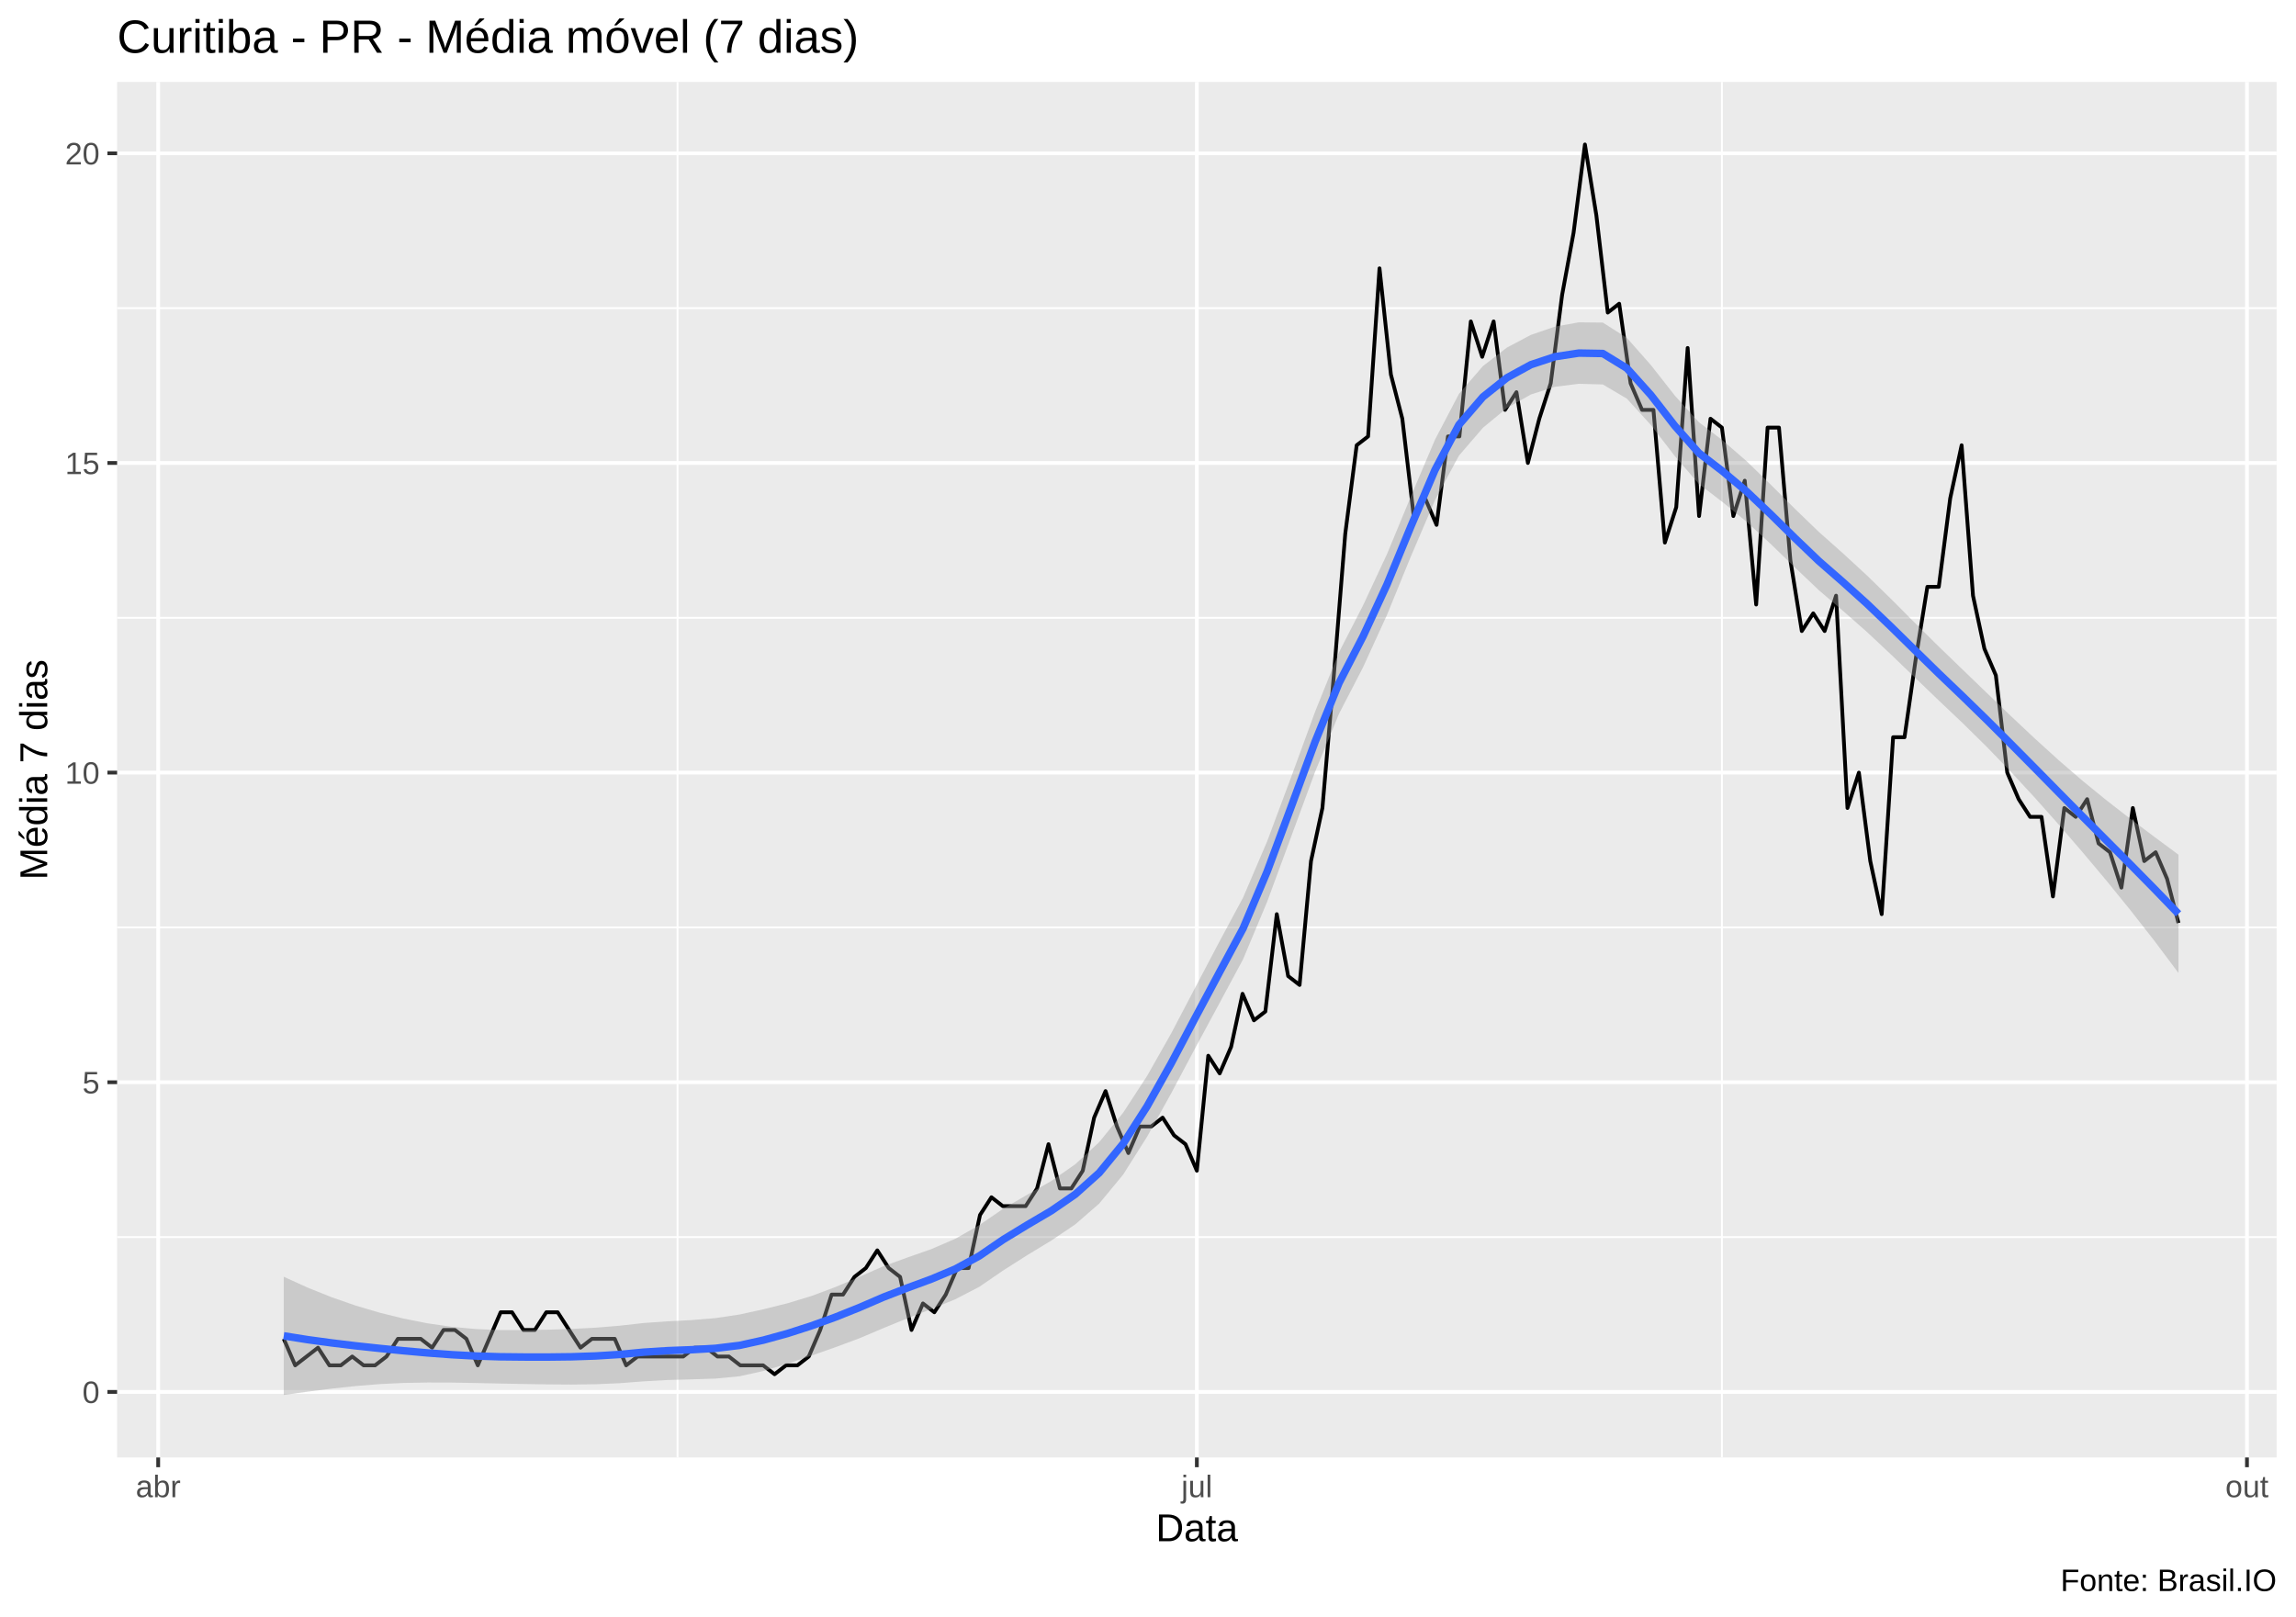
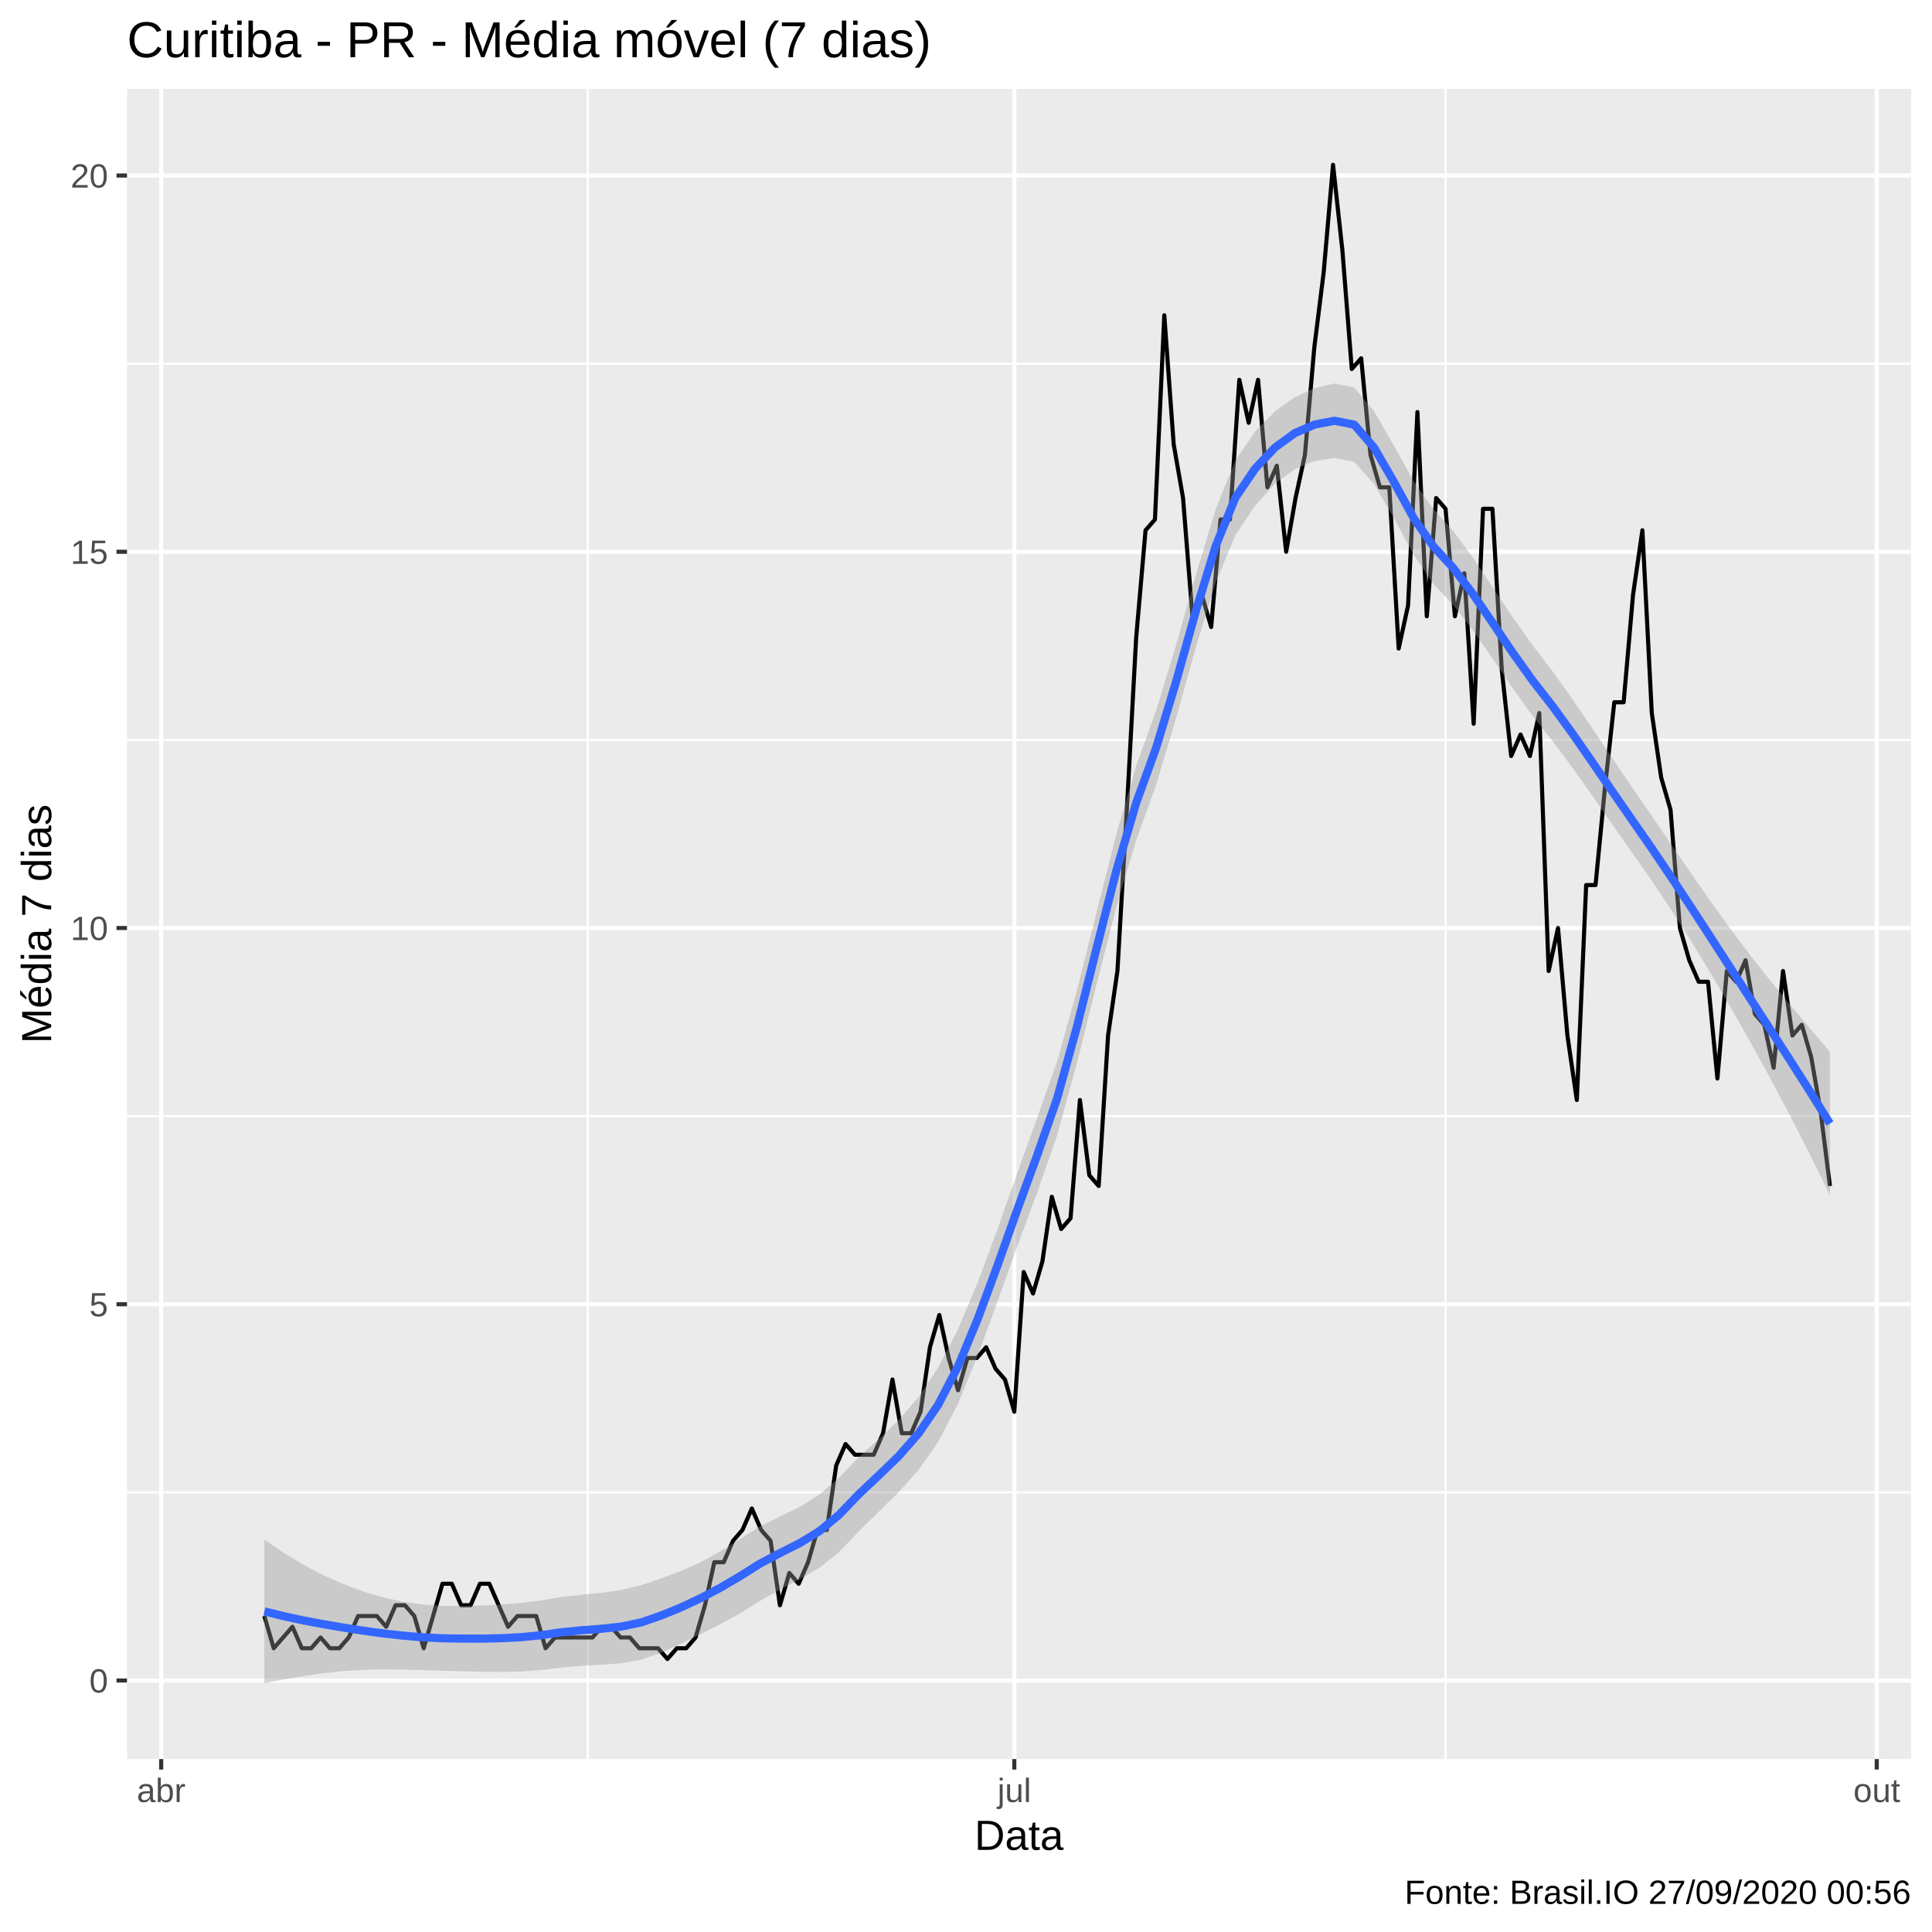
- <svg xmlns="http://www.w3.org/2000/svg" viewBox="0 0 649.50 457.50">
+ <svg xmlns="http://www.w3.org/2000/svg" viewBox="0 0 504.00 504.00">
  <defs>
    <style type="text/css">
    line, polyline, polygon, path, rect, circle {
      fill: none;
      stroke: #000000;
      stroke-linecap: round;
      stroke-linejoin: round;
      stroke-miterlimit: 10.00;
    }
  </style>
  </defs>
  <rect width="100%" height="100%" style="stroke: none; fill: #FFFFFF;" />
-   <rect x="0.00" y="0" width="649.50" height="457.50" style="stroke-width: 1.07; stroke: #FFFFFF; fill: #FFFFFF;" />
+   <rect x="0.00" y="0.00" width="504.00" height="504.00" style="stroke-width: 1.07; stroke: #FFFFFF; fill: #FFFFFF;" />
  <defs>
-     <clipPath id="cpMzMuMTN8NjQ0LjAyfDQxMi4zOHwyMy4xOQ==">
-       <rect x="33.13" y="23.19" width="610.89" height="389.19" />
+     <clipPath id="cpMzMuMTN8NDk4LjUyfDQ1OC44OHwyMy4xOQ==">
+       <rect x="33.13" y="23.19" width="465.39" height="435.69" />
    </clipPath>
  </defs>
-   <rect x="33.13" y="23.19" width="610.89" height="389.19" style="stroke-width: 1.07; stroke: none; fill: #EBEBEB;" clip-path="url(#cpMzMuMTN8NjQ0LjAyfDQxMi4zOHwyMy4xOQ==)" />
-   <polyline points="33.13,350.02 644.02,350.02 " style="stroke-width: 0.53; stroke: #FFFFFF; stroke-linecap: butt;" clip-path="url(#cpMzMuMTN8NjQ0LjAyfDQxMi4zOHwyMy4xOQ==)" />
-   <polyline points="33.13,262.41 644.02,262.41 " style="stroke-width: 0.53; stroke: #FFFFFF; stroke-linecap: butt;" clip-path="url(#cpMzMuMTN8NjQ0LjAyfDQxMi4zOHwyMy4xOQ==)" />
-   <polyline points="33.13,174.80 644.02,174.80 " style="stroke-width: 0.53; stroke: #FFFFFF; stroke-linecap: butt;" clip-path="url(#cpMzMuMTN8NjQ0LjAyfDQxMi4zOHwyMy4xOQ==)" />
-   <polyline points="33.13,87.18 644.02,87.18 " style="stroke-width: 0.53; stroke: #FFFFFF; stroke-linecap: butt;" clip-path="url(#cpMzMuMTN8NjQ0LjAyfDQxMi4zOHwyMy4xOQ==)" />
-   <polyline points="191.66,412.38 191.66,23.19 " style="stroke-width: 0.53; stroke: #FFFFFF; stroke-linecap: butt;" clip-path="url(#cpMzMuMTN8NjQ0LjAyfDQxMi4zOHwyMy4xOQ==)" />
-   <polyline points="487.10,412.38 487.10,23.19 " style="stroke-width: 0.53; stroke: #FFFFFF; stroke-linecap: butt;" clip-path="url(#cpMzMuMTN8NjQ0LjAyfDQxMi4zOHwyMy4xOQ==)" />
-   <polyline points="33.13,393.82 644.02,393.82 " style="stroke-width: 1.07; stroke: #FFFFFF; stroke-linecap: butt;" clip-path="url(#cpMzMuMTN8NjQ0LjAyfDQxMi4zOHwyMy4xOQ==)" />
-   <polyline points="33.13,306.21 644.02,306.21 " style="stroke-width: 1.07; stroke: #FFFFFF; stroke-linecap: butt;" clip-path="url(#cpMzMuMTN8NjQ0LjAyfDQxMi4zOHwyMy4xOQ==)" />
-   <polyline points="33.13,218.60 644.02,218.60 " style="stroke-width: 1.07; stroke: #FFFFFF; stroke-linecap: butt;" clip-path="url(#cpMzMuMTN8NjQ0LjAyfDQxMi4zOHwyMy4xOQ==)" />
-   <polyline points="33.13,130.99 644.02,130.99 " style="stroke-width: 1.07; stroke: #FFFFFF; stroke-linecap: butt;" clip-path="url(#cpMzMuMTN8NjQ0LjAyfDQxMi4zOHwyMy4xOQ==)" />
-   <polyline points="33.13,43.38 644.02,43.38 " style="stroke-width: 1.07; stroke: #FFFFFF; stroke-linecap: butt;" clip-path="url(#cpMzMuMTN8NjQ0LjAyfDQxMi4zOHwyMy4xOQ==)" />
-   <polyline points="44.75,412.38 44.75,23.19 " style="stroke-width: 1.07; stroke: #FFFFFF; stroke-linecap: butt;" clip-path="url(#cpMzMuMTN8NjQ0LjAyfDQxMi4zOHwyMy4xOQ==)" />
-   <polyline points="338.57,412.38 338.57,23.19 " style="stroke-width: 1.07; stroke: #FFFFFF; stroke-linecap: butt;" clip-path="url(#cpMzMuMTN8NjQ0LjAyfDQxMi4zOHwyMy4xOQ==)" />
-   <polyline points="635.63,412.38 635.63,23.19 " style="stroke-width: 1.07; stroke: #FFFFFF; stroke-linecap: butt;" clip-path="url(#cpMzMuMTN8NjQ0LjAyfDQxMi4zOHwyMy4xOQ==)" />
-   <polyline points="80.27,378.80 83.50,386.31 86.73,383.81 89.96,381.31 93.18,386.31 96.41,386.31 99.64,383.81 102.87,386.31 106.10,386.31 109.33,383.81 112.56,378.80 115.79,378.80 119.01,378.80 122.24,381.31 125.47,376.30 128.70,376.30 131.93,378.80 135.16,386.31 138.39,378.80 141.62,371.29 144.85,371.29 148.07,376.30 151.30,376.30 154.53,371.29 157.76,371.29 160.99,376.30 164.22,381.31 167.45,378.80 170.68,378.80 173.90,378.80 177.13,386.31 180.36,383.81 183.59,383.81 186.82,383.81 190.05,383.81 193.28,383.81 196.51,381.31 199.74,381.31 202.96,383.81 206.19,383.81 209.42,386.31 212.65,386.31 215.88,386.31 219.11,388.82 222.34,386.31 225.57,386.31 228.79,383.81 232.02,376.30 235.25,366.29 238.48,366.29 241.71,361.28 244.94,358.78 248.17,353.77 251.40,358.78 254.62,361.28 257.85,376.30 261.08,368.79 264.31,371.29 267.54,366.29 270.77,358.78 274.00,358.78 277.23,343.76 280.46,338.75 283.68,341.26 286.91,341.26 290.14,341.26 293.37,336.25 296.60,323.73 299.83,336.25 303.06,336.25 306.29,331.24 309.51,316.22 312.74,308.71 315.97,318.73 319.20,326.24 322.43,318.73 325.66,318.73 328.89,316.22 332.12,321.23 335.35,323.73 338.57,331.24 341.80,298.70 345.03,303.71 348.26,296.20 351.49,281.18 354.72,288.69 357.95,286.19 361.18,258.65 364.40,276.17 367.63,278.68 370.86,243.63 374.09,228.61 377.32,191.07 380.55,151.02 383.78,125.98 387.01,123.48 390.24,75.92 393.46,105.96 396.69,118.47 399.92,146.01 403.15,141.00 406.38,148.51 409.61,123.48 412.84,123.48 416.07,90.94 419.29,100.95 422.52,90.94 425.75,115.97 428.98,110.96 432.21,130.99 435.44,118.47 438.67,108.46 441.90,83.43 445.13,65.91 448.35,40.88 451.58,60.90 454.81,88.44 458.04,85.93 461.27,108.46 464.50,115.97 467.73,115.97 470.96,153.52 474.18,143.51 477.41,98.45 480.64,146.01 483.87,118.47 487.10,120.98 490.33,146.01 493.56,136.00 496.79,171.04 500.02,120.98 503.24,120.98 506.47,158.52 509.70,178.55 512.93,173.54 516.16,178.55 519.39,168.54 522.62,228.61 525.85,218.60 529.07,243.63 532.30,258.65 535.53,208.59 538.76,208.59 541.99,186.06 545.22,166.03 548.45,166.03 551.68,141.00 554.91,125.98 558.13,168.54 561.36,183.56 564.59,191.07 567.82,218.60 571.05,226.11 574.28,231.12 577.51,231.12 580.74,253.64 583.96,228.61 587.19,231.12 590.42,226.11 593.65,238.63 596.88,241.13 600.11,251.14 603.34,228.61 606.57,243.63 609.80,241.13 613.02,248.64 616.25,261.15 " style="stroke-width: 1.07; stroke-linecap: butt;" clip-path="url(#cpMzMuMTN8NjQ0LjAyfDQxMi4zOHwyMy4xOQ==)" />
-   <polygon points="80.27,361.24 87.05,364.32 93.84,367.04 100.62,369.40 107.41,371.41 114.19,373.08 120.98,374.42 127.76,375.40 134.55,376.03 141.33,376.32 148.11,376.33 154.90,376.22 161.68,376.01 168.47,375.65 175.25,375.10 182.04,374.33 188.82,373.85 195.61,373.50 202.39,372.94 209.18,371.93 215.96,370.44 222.75,368.75 229.53,366.69 236.31,364.16 243.10,361.26 249.88,358.27 256.67,355.80 263.45,353.42 270.24,350.49 277.02,346.63 283.81,341.98 290.59,338.03 297.38,334.15 304.16,329.42 310.95,323.15 317.73,314.81 324.51,304.39 331.30,292.39 338.08,279.47 344.87,266.56 351.65,253.94 358.44,238.08 365.22,219.94 372.01,201.39 378.79,184.54 385.58,171.30 392.36,156.77 399.15,140.37 405.93,124.41 412.71,111.45 419.50,103.57 426.28,98.34 433.07,94.75 439.85,92.42 446.64,91.20 453.42,91.27 460.21,95.59 466.99,103.27 473.78,111.92 480.56,119.43 487.35,124.64 494.13,130.52 500.91,137.12 507.70,143.91 514.48,150.46 521.27,156.49 528.05,162.74 534.84,169.36 541.62,176.16 548.41,182.90 555.19,189.45 561.98,196.00 568.76,202.51 575.55,208.89 582.33,215.05 589.11,220.91 595.90,226.44 602.68,231.71 609.47,236.80 616.25,241.82 616.25,275.28 609.47,266.23 602.68,257.55 595.90,249.19 589.11,241.11 582.33,233.25 575.55,225.63 568.76,218.29 561.98,211.27 555.19,204.58 548.41,198.15 541.62,191.63 534.84,185.09 528.05,178.74 521.27,172.77 514.48,166.95 507.70,160.50 500.91,153.92 494.13,147.67 487.35,142.11 480.56,136.90 473.78,129.04 466.99,120.23 460.21,112.79 453.42,108.78 446.64,108.59 439.85,109.44 433.07,111.61 426.28,115.44 419.50,121.03 412.71,128.92 405.93,141.53 399.15,157.34 392.36,173.97 385.58,188.81 378.79,201.93 372.01,218.40 365.22,236.80 358.44,255.18 351.65,271.40 344.87,284.02 338.08,296.59 331.30,309.36 324.51,321.59 317.73,332.32 310.95,340.53 304.16,346.43 297.38,351.01 290.59,355.13 283.81,359.44 277.02,364.09 270.24,367.61 263.45,370.38 256.67,373.00 249.88,375.78 243.10,378.65 236.31,381.18 229.53,383.56 222.75,385.85 215.96,387.90 209.18,389.40 202.39,390.05 195.61,390.27 188.82,390.45 182.04,390.83 175.25,391.36 168.47,391.65 161.68,391.74 154.90,391.69 148.11,391.58 141.33,391.45 134.55,391.30 127.76,391.18 120.98,391.16 114.19,391.28 107.41,391.61 100.62,392.16 93.84,392.89 87.05,393.75 80.27,394.69 " style="stroke-width: 0.00; stroke: none; fill: #999999; fill-opacity: 0.40;" clip-path="url(#cpMzMuMTN8NjQ0LjAyfDQxMi4zOHwyMy4xOQ==)" />
-   <polyline points="80.27,361.24 87.05,364.32 93.84,367.04 100.62,369.40 107.41,371.41 114.19,373.08 120.98,374.42 127.76,375.40 134.55,376.03 141.33,376.32 148.11,376.33 154.90,376.22 161.68,376.01 168.47,375.65 175.25,375.10 182.04,374.33 188.82,373.85 195.61,373.50 202.39,372.94 209.18,371.93 215.96,370.44 222.75,368.75 229.53,366.69 236.31,364.16 243.10,361.26 249.88,358.27 256.67,355.80 263.45,353.42 270.24,350.49 277.02,346.63 283.81,341.98 290.59,338.03 297.38,334.15 304.16,329.42 310.95,323.15 317.73,314.81 324.51,304.39 331.30,292.39 338.08,279.47 344.87,266.56 351.65,253.94 358.44,238.08 365.22,219.94 372.01,201.39 378.79,184.54 385.58,171.30 392.36,156.77 399.15,140.37 405.93,124.41 412.71,111.45 419.50,103.57 426.28,98.34 433.07,94.75 439.85,92.42 446.64,91.20 453.42,91.27 460.21,95.59 466.99,103.27 473.78,111.92 480.56,119.43 487.35,124.64 494.13,130.52 500.91,137.12 507.70,143.91 514.48,150.46 521.27,156.49 528.05,162.74 534.84,169.36 541.62,176.16 548.41,182.90 555.19,189.45 561.98,196.00 568.76,202.51 575.55,208.89 582.33,215.05 589.11,220.91 595.90,226.44 602.68,231.71 609.47,236.80 616.25,241.82 " style="stroke-width: 2.13; stroke: none;" clip-path="url(#cpMzMuMTN8NjQ0LjAyfDQxMi4zOHwyMy4xOQ==)" />
-   <polyline points="616.25,275.28 609.47,266.23 602.68,257.55 595.90,249.19 589.11,241.11 582.33,233.25 575.55,225.63 568.76,218.29 561.98,211.27 555.19,204.58 548.41,198.15 541.62,191.63 534.84,185.09 528.05,178.74 521.27,172.77 514.48,166.95 507.70,160.50 500.91,153.92 494.13,147.67 487.35,142.11 480.56,136.90 473.78,129.04 466.99,120.23 460.21,112.79 453.42,108.78 446.64,108.59 439.85,109.44 433.07,111.61 426.28,115.44 419.50,121.03 412.71,128.92 405.93,141.53 399.15,157.34 392.36,173.97 385.58,188.81 378.79,201.93 372.01,218.40 365.22,236.80 358.44,255.18 351.65,271.40 344.87,284.02 338.08,296.59 331.30,309.36 324.51,321.59 317.73,332.32 310.95,340.53 304.16,346.43 297.38,351.01 290.59,355.13 283.81,359.44 277.02,364.09 270.24,367.61 263.45,370.38 256.67,373.00 249.88,375.78 243.10,378.65 236.31,381.18 229.53,383.56 222.75,385.85 215.96,387.90 209.18,389.40 202.39,390.05 195.61,390.27 188.82,390.45 182.04,390.83 175.25,391.36 168.47,391.65 161.68,391.74 154.90,391.69 148.11,391.58 141.33,391.45 134.55,391.30 127.76,391.18 120.98,391.16 114.19,391.28 107.41,391.61 100.62,392.16 93.84,392.89 87.05,393.75 80.27,394.69 " style="stroke-width: 2.13; stroke: none;" clip-path="url(#cpMzMuMTN8NjQ0LjAyfDQxMi4zOHwyMy4xOQ==)" />
-   <polyline points="80.27,377.96 87.05,379.04 93.84,379.96 100.62,380.78 107.41,381.51 114.19,382.18 120.98,382.79 127.76,383.29 134.55,383.66 141.33,383.88 148.11,383.95 154.90,383.96 161.68,383.88 168.47,383.65 175.25,383.23 182.04,382.58 188.82,382.15 195.61,381.89 202.39,381.49 209.18,380.66 215.96,379.17 222.75,377.30 229.53,375.12 236.31,372.67 243.10,369.95 249.88,367.02 256.67,364.40 263.45,361.90 270.24,359.05 277.02,355.36 283.81,350.71 290.59,346.58 297.38,342.58 304.16,337.92 310.95,331.84 317.73,323.57 324.51,312.99 331.30,300.87 338.08,288.03 344.87,275.29 351.65,262.67 358.44,246.63 365.22,228.37 372.01,209.89 378.79,193.23 385.58,180.05 392.36,165.37 399.15,148.86 405.93,132.97 412.71,120.18 419.50,112.30 426.28,106.89 433.07,103.18 439.85,100.93 446.64,99.90 453.42,100.02 460.21,104.19 466.99,111.75 473.78,120.48 480.56,128.16 487.35,133.38 494.13,139.09 500.91,145.52 507.70,152.20 514.48,158.70 521.27,164.63 528.05,170.74 534.84,177.23 541.62,183.89 548.41,190.53 555.19,197.01 561.98,203.63 568.76,210.40 575.55,217.26 582.33,224.15 589.11,231.01 595.90,237.82 602.68,244.63 609.47,251.52 616.25,258.55 " style="stroke-width: 2.13; stroke: #3366FF; stroke-linecap: butt;" clip-path="url(#cpMzMuMTN8NjQ0LjAyfDQxMi4zOHwyMy4xOQ==)" />
+   <rect x="33.13" y="23.19" width="465.39" height="435.69" style="stroke-width: 1.07; stroke: none; fill: #EBEBEB;" clip-path="url(#cpMzMuMTN8NDk4LjUyfDQ1OC44OHwyMy4xOQ==)" />
+   <polyline points="33.13,389.32 498.52,389.32 " style="stroke-width: 0.53; stroke: #FFFFFF; stroke-linecap: butt;" clip-path="url(#cpMzMuMTN8NDk4LjUyfDQ1OC44OHwyMy4xOQ==)" />
+   <polyline points="33.13,291.17 498.52,291.17 " style="stroke-width: 0.53; stroke: #FFFFFF; stroke-linecap: butt;" clip-path="url(#cpMzMuMTN8NDk4LjUyfDQ1OC44OHwyMy4xOQ==)" />
+   <polyline points="33.13,193.02 498.52,193.02 " style="stroke-width: 0.53; stroke: #FFFFFF; stroke-linecap: butt;" clip-path="url(#cpMzMuMTN8NDk4LjUyfDQ1OC44OHwyMy4xOQ==)" />
+   <polyline points="33.13,94.87 498.52,94.87 " style="stroke-width: 0.53; stroke: #FFFFFF; stroke-linecap: butt;" clip-path="url(#cpMzMuMTN8NDk4LjUyfDQ1OC44OHwyMy4xOQ==)" />
+   <polyline points="153.33,458.88 153.33,23.19 " style="stroke-width: 0.53; stroke: #FFFFFF; stroke-linecap: butt;" clip-path="url(#cpMzMuMTN8NDk4LjUyfDQ1OC44OHwyMy4xOQ==)" />
+   <polyline points="377.10,458.88 377.10,23.19 " style="stroke-width: 0.53; stroke: #FFFFFF; stroke-linecap: butt;" clip-path="url(#cpMzMuMTN8NDk4LjUyfDQ1OC44OHwyMy4xOQ==)" />
+   <polyline points="33.13,438.39 498.52,438.39 " style="stroke-width: 1.07; stroke: #FFFFFF; stroke-linecap: butt;" clip-path="url(#cpMzMuMTN8NDk4LjUyfDQ1OC44OHwyMy4xOQ==)" />
+   <polyline points="33.13,340.24 498.52,340.24 " style="stroke-width: 1.07; stroke: #FFFFFF; stroke-linecap: butt;" clip-path="url(#cpMzMuMTN8NDk4LjUyfDQ1OC44OHwyMy4xOQ==)" />
+   <polyline points="33.13,242.09 498.52,242.09 " style="stroke-width: 1.07; stroke: #FFFFFF; stroke-linecap: butt;" clip-path="url(#cpMzMuMTN8NDk4LjUyfDQ1OC44OHwyMy4xOQ==)" />
+   <polyline points="33.13,143.94 498.52,143.94 " style="stroke-width: 1.07; stroke: #FFFFFF; stroke-linecap: butt;" clip-path="url(#cpMzMuMTN8NDk4LjUyfDQ1OC44OHwyMy4xOQ==)" />
+   <polyline points="33.13,45.79 498.52,45.79 " style="stroke-width: 1.07; stroke: #FFFFFF; stroke-linecap: butt;" clip-path="url(#cpMzMuMTN8NDk4LjUyfDQ1OC44OHwyMy4xOQ==)" />
+   <polyline points="42.05,458.88 42.05,23.19 " style="stroke-width: 1.07; stroke: #FFFFFF; stroke-linecap: butt;" clip-path="url(#cpMzMuMTN8NDk4LjUyfDQ1OC44OHwyMy4xOQ==)" />
+   <polyline points="264.60,458.88 264.60,23.19 " style="stroke-width: 1.07; stroke: #FFFFFF; stroke-linecap: butt;" clip-path="url(#cpMzMuMTN8NDk4LjUyfDQ1OC44OHwyMy4xOQ==)" />
+   <polyline points="489.59,458.88 489.59,23.19 " style="stroke-width: 1.07; stroke: #FFFFFF; stroke-linecap: butt;" clip-path="url(#cpMzMuMTN8NDk4LjUyfDQ1OC44OHwyMy4xOQ==)" />
+   <polyline points="68.96,421.57 71.40,429.98 73.85,427.17 76.29,424.37 78.74,429.98 81.18,429.98 83.63,427.17 86.07,429.98 88.52,429.98 90.97,427.17 93.41,421.57 95.86,421.57 98.30,421.57 100.75,424.37 103.19,418.76 105.64,418.76 108.08,421.57 110.53,429.98 112.98,421.57 115.42,413.15 117.87,413.15 120.31,418.76 122.76,418.76 125.20,413.15 127.65,413.15 130.09,418.76 132.54,424.37 134.99,421.57 137.43,421.57 139.88,421.57 142.32,429.98 144.77,427.17 147.21,427.17 149.66,427.17 152.11,427.17 154.55,427.17 157.00,424.37 159.44,424.37 161.89,427.17 164.33,427.17 166.78,429.98 169.22,429.98 171.67,429.98 174.12,432.78 176.56,429.98 179.01,429.98 181.45,427.17 183.90,418.76 186.34,407.54 188.79,407.54 191.23,401.94 193.68,399.13 196.13,393.52 198.57,399.13 201.02,401.94 203.46,418.76 205.91,410.35 208.35,413.15 210.80,407.54 213.24,399.13 215.69,399.13 218.14,382.31 220.58,376.70 223.03,379.50 225.47,379.50 227.92,379.50 230.36,373.89 232.81,359.87 235.25,373.89 237.70,373.89 240.15,368.28 242.59,351.46 245.04,343.05 247.48,354.26 249.93,362.68 252.37,354.26 254.82,354.26 257.26,351.46 259.71,357.07 262.16,359.87 264.60,368.28 267.05,331.83 269.49,337.44 271.94,329.02 274.38,312.20 276.83,320.61 279.27,317.81 281.72,286.96 284.17,306.59 286.61,309.39 289.06,270.14 291.50,253.31 293.95,211.25 296.39,166.38 298.84,138.33 301.29,135.53 303.73,82.25 306.18,115.90 308.62,129.92 311.07,160.77 313.51,155.16 315.96,163.57 318.40,135.53 320.85,135.53 323.30,99.08 325.74,110.29 328.19,99.08 330.63,127.12 333.08,121.51 335.52,143.94 337.97,129.92 340.41,118.71 342.86,90.66 345.31,71.03 347.75,42.99 350.20,65.42 352.64,96.27 355.09,93.47 357.53,118.71 359.98,127.12 362.42,127.12 364.87,169.18 367.32,157.96 369.76,107.49 372.21,160.77 374.65,129.92 377.10,132.73 379.54,160.77 381.99,149.55 384.43,188.81 386.88,132.73 389.33,132.73 391.77,174.79 394.22,197.22 396.66,191.62 399.11,197.22 401.55,186.01 404.00,253.31 406.44,242.09 408.89,270.14 411.34,286.96 413.78,230.88 416.23,230.88 418.67,205.64 421.12,183.20 423.56,183.20 426.01,155.16 428.45,138.33 430.90,186.01 433.35,202.83 435.79,211.25 438.24,242.09 440.68,250.51 443.13,256.11 445.57,256.11 448.02,281.35 450.47,253.31 452.91,256.11 455.36,250.51 457.80,264.53 460.25,267.33 462.69,278.55 465.14,253.31 467.58,270.14 470.03,267.33 472.48,275.74 474.92,289.77 477.37,309.39 " style="stroke-width: 1.07; stroke-linecap: butt;" clip-path="url(#cpMzMuMTN8NDk4LjUyfDQ1OC44OHwyMy4xOQ==)" />
+   <polygon points="68.96,401.65 74.13,405.17 79.30,408.27 84.46,410.97 89.63,413.26 94.80,415.19 99.97,416.72 105.14,417.85 110.31,418.58 115.48,418.92 120.65,418.94 125.82,418.83 130.99,418.57 136.16,418.14 141.33,417.47 146.50,416.59 151.67,416.01 156.84,415.53 162.01,414.78 167.18,413.54 172.35,411.80 177.52,409.88 182.69,407.57 187.86,404.74 193.03,401.50 198.20,398.22 203.37,395.66 208.54,393.15 213.71,389.91 218.88,385.45 224.05,380.10 229.22,375.42 234.39,370.52 239.56,364.53 244.73,356.79 249.90,346.80 255.07,334.52 260.24,320.60 265.41,305.91 270.58,291.59 275.75,276.94 280.92,258.44 286.09,237.87 291.26,217.47 296.42,199.67 301.59,185.41 306.76,168.46 311.93,150.07 317.10,132.95 322.27,120.10 327.44,112.58 332.61,107.28 337.78,103.60 342.95,101.22 348.12,100.05 353.29,101.10 358.46,107.27 363.63,116.28 368.80,125.58 373.97,132.85 379.14,138.56 384.31,145.61 389.48,153.32 394.65,161.06 399.82,168.33 404.99,175.10 410.16,182.35 415.33,189.94 420.50,197.65 425.67,205.26 430.84,212.76 436.01,220.34 441.18,227.87 446.35,235.28 451.52,242.46 456.69,249.34 461.86,255.89 467.03,262.18 472.20,268.32 477.37,274.38 477.37,311.80 472.20,301.26 467.03,291.14 461.86,281.40 456.69,272.00 451.52,262.88 446.35,254.05 441.18,245.56 436.01,237.43 430.84,229.68 425.67,222.29 420.50,214.95 415.33,207.52 410.16,200.23 404.99,193.28 399.82,186.77 394.65,179.58 389.48,171.95 384.31,164.54 379.14,157.88 373.97,152.34 368.80,144.76 363.63,135.18 358.46,126.29 353.29,120.49 348.12,119.48 342.95,120.28 337.78,122.38 332.61,126.19 327.44,131.89 322.27,139.58 317.10,152.11 311.93,168.96 306.76,187.50 301.59,204.82 296.42,219.09 291.26,236.50 286.09,256.65 280.92,277.38 275.75,296.28 270.58,311.06 265.41,325.04 260.24,339.49 255.07,353.58 249.90,366.22 244.73,376.19 239.56,383.54 234.39,389.29 229.22,394.38 224.05,399.46 218.88,404.90 213.71,409.02 208.54,412.04 203.37,414.75 198.20,417.66 193.03,420.89 187.86,423.73 182.69,426.35 177.52,428.87 172.35,431.18 167.18,432.98 162.01,433.89 156.84,434.28 151.67,434.57 146.50,435.02 141.33,435.64 136.16,436.01 130.99,436.14 125.82,436.10 120.65,435.98 115.48,435.85 110.31,435.68 105.14,435.54 99.97,435.49 94.80,435.61 89.63,435.93 84.46,436.48 79.30,437.23 74.13,438.11 68.96,439.07 " style="stroke-width: 0.00; stroke: none; fill: #999999; fill-opacity: 0.40;" clip-path="url(#cpMzMuMTN8NDk4LjUyfDQ1OC44OHwyMy4xOQ==)" />
+   <polyline points="68.96,401.65 74.13,405.17 79.30,408.27 84.46,410.97 89.63,413.26 94.80,415.19 99.97,416.72 105.14,417.85 110.31,418.58 115.48,418.92 120.65,418.94 125.82,418.83 130.99,418.57 136.16,418.14 141.33,417.47 146.50,416.59 151.67,416.01 156.84,415.53 162.01,414.78 167.18,413.54 172.35,411.80 177.52,409.88 182.69,407.57 187.86,404.74 193.03,401.50 198.20,398.22 203.37,395.66 208.54,393.15 213.71,389.91 218.88,385.45 224.05,380.10 229.22,375.42 234.39,370.52 239.56,364.53 244.73,356.79 249.90,346.80 255.07,334.52 260.24,320.60 265.41,305.91 270.58,291.59 275.75,276.94 280.92,258.44 286.09,237.87 291.26,217.47 296.42,199.67 301.59,185.41 306.76,168.46 311.93,150.07 317.10,132.95 322.27,120.10 327.44,112.58 332.61,107.28 337.78,103.60 342.95,101.22 348.12,100.05 353.29,101.10 358.46,107.27 363.63,116.28 368.80,125.58 373.97,132.85 379.14,138.56 384.31,145.61 389.48,153.32 394.65,161.06 399.82,168.33 404.99,175.10 410.16,182.35 415.33,189.94 420.50,197.65 425.67,205.26 430.84,212.76 436.01,220.34 441.18,227.87 446.35,235.28 451.52,242.46 456.69,249.34 461.86,255.89 467.03,262.18 472.20,268.32 477.37,274.38 " style="stroke-width: 2.13; stroke: none;" clip-path="url(#cpMzMuMTN8NDk4LjUyfDQ1OC44OHwyMy4xOQ==)" />
+   <polyline points="477.37,311.80 472.20,301.26 467.03,291.14 461.86,281.40 456.69,272.00 451.52,262.88 446.35,254.05 441.18,245.56 436.01,237.43 430.84,229.68 425.67,222.29 420.50,214.95 415.33,207.52 410.16,200.23 404.99,193.28 399.82,186.77 394.65,179.58 389.48,171.95 384.31,164.54 379.14,157.88 373.97,152.34 368.80,144.76 363.63,135.18 358.46,126.29 353.29,120.49 348.12,119.48 342.95,120.28 337.78,122.38 332.61,126.19 327.44,131.89 322.27,139.58 317.10,152.11 311.93,168.96 306.76,187.50 301.59,204.82 296.42,219.09 291.26,236.50 286.09,256.65 280.92,277.38 275.75,296.28 270.58,311.06 265.41,325.04 260.24,339.49 255.07,353.58 249.90,366.22 244.73,376.19 239.56,383.54 234.39,389.29 229.22,394.38 224.05,399.46 218.88,404.90 213.71,409.02 208.54,412.04 203.37,414.75 198.20,417.66 193.03,420.89 187.86,423.73 182.69,426.35 177.52,428.87 172.35,431.18 167.18,432.98 162.01,433.89 156.84,434.28 151.67,434.57 146.50,435.02 141.33,435.64 136.16,436.01 130.99,436.14 125.82,436.10 120.65,435.98 115.48,435.85 110.31,435.68 105.14,435.54 99.97,435.49 94.80,435.61 89.63,435.93 84.46,436.48 79.30,437.23 74.13,438.11 68.96,439.07 " style="stroke-width: 2.13; stroke: none;" clip-path="url(#cpMzMuMTN8NDk4LjUyfDQ1OC44OHwyMy4xOQ==)" />
+   <polyline points="68.96,420.36 74.13,421.64 79.30,422.75 84.46,423.72 89.63,424.60 94.80,425.40 99.97,426.11 105.14,426.69 110.31,427.13 115.48,427.38 120.65,427.46 125.82,427.47 130.99,427.35 136.16,427.07 141.33,426.56 146.50,425.80 151.67,425.29 156.84,424.91 162.01,424.34 167.18,423.26 172.35,421.49 177.52,419.38 182.69,416.96 187.86,414.23 193.03,411.20 198.20,407.94 203.37,405.20 208.54,402.60 213.71,399.47 218.88,395.17 224.05,389.78 229.22,384.90 234.39,379.91 239.56,374.03 244.73,366.49 249.90,356.51 255.07,344.05 260.24,330.04 265.41,315.47 270.58,301.33 275.75,286.61 280.92,267.91 286.09,247.26 291.26,226.98 296.42,209.38 301.59,195.11 306.76,177.98 311.93,159.52 317.10,142.53 322.27,129.84 327.44,122.23 332.61,116.74 337.78,112.99 342.95,110.75 348.12,109.76 353.29,110.79 358.46,116.78 363.63,125.73 368.80,135.17 373.97,142.59 379.14,148.22 384.31,155.07 389.48,162.64 394.65,170.32 399.82,177.55 404.99,184.19 410.16,191.29 415.33,198.73 420.50,206.30 425.67,213.78 430.84,221.22 436.01,228.88 441.18,236.71 446.35,244.66 451.52,252.67 456.69,260.67 461.86,268.65 467.03,276.66 472.20,284.79 477.37,293.09 " style="stroke-width: 2.13; stroke: #3366FF; stroke-linecap: butt;" clip-path="url(#cpMzMuMTN8NDk4LjUyfDQ1OC44OHwyMy4xOQ==)" />
  <defs>
-     <clipPath id="cpMC4wMHw2NDkuNTB8NDU3LjUwfDAuMDA=">
-       <rect x="0.00" y="0.00" width="649.50" height="457.50" />
+     <clipPath id="cpMC4wMHw1MDQuMDB8NTA0LjAwfDAuMDA=">
+       <rect x="0.00" y="0.00" width="504.00" height="504.00" />
    </clipPath>
  </defs>
-   <g clip-path="url(#cpMC4wMHw2NDkuNTB8NDU3LjUwfDAuMDA=)">
-     <text x="23.30" y="396.97" style="font-size: 8.80px; fill: #4D4D4D; font-family: Arial;" textLength="4.89px" lengthAdjust="spacingAndGlyphs">0</text>
+   <g clip-path="url(#cpMC4wMHw1MDQuMDB8NTA0LjAwfDAuMDA=)">
+     <text x="23.30" y="441.54" style="font-size: 8.80px; fill: #4D4D4D; font-family: Arial;" textLength="4.89px" lengthAdjust="spacingAndGlyphs">0</text>
  </g>
-   <g clip-path="url(#cpMC4wMHw2NDkuNTB8NDU3LjUwfDAuMDA=)">
-     <text x="23.30" y="309.36" style="font-size: 8.80px; fill: #4D4D4D; font-family: Arial;" textLength="4.89px" lengthAdjust="spacingAndGlyphs">5</text>
+   <g clip-path="url(#cpMC4wMHw1MDQuMDB8NTA0LjAwfDAuMDA=)">
+     <text x="23.30" y="343.39" style="font-size: 8.80px; fill: #4D4D4D; font-family: Arial;" textLength="4.89px" lengthAdjust="spacingAndGlyphs">5</text>
  </g>
-   <g clip-path="url(#cpMC4wMHw2NDkuNTB8NDU3LjUwfDAuMDA=)">
-     <text x="18.41" y="221.75" style="font-size: 8.80px; fill: #4D4D4D; font-family: Arial;" textLength="9.79px" lengthAdjust="spacingAndGlyphs">10</text>
+   <g clip-path="url(#cpMC4wMHw1MDQuMDB8NTA0LjAwfDAuMDA=)">
+     <text x="18.41" y="245.24" style="font-size: 8.80px; fill: #4D4D4D; font-family: Arial;" textLength="9.79px" lengthAdjust="spacingAndGlyphs">10</text>
  </g>
-   <g clip-path="url(#cpMC4wMHw2NDkuNTB8NDU3LjUwfDAuMDA=)">
-     <text x="18.41" y="134.14" style="font-size: 8.80px; fill: #4D4D4D; font-family: Arial;" textLength="9.79px" lengthAdjust="spacingAndGlyphs">15</text>
+   <g clip-path="url(#cpMC4wMHw1MDQuMDB8NTA0LjAwfDAuMDA=)">
+     <text x="18.41" y="147.09" style="font-size: 8.80px; fill: #4D4D4D; font-family: Arial;" textLength="9.79px" lengthAdjust="spacingAndGlyphs">15</text>
  </g>
-   <g clip-path="url(#cpMC4wMHw2NDkuNTB8NDU3LjUwfDAuMDA=)">
-     <text x="18.41" y="46.53" style="font-size: 8.80px; fill: #4D4D4D; font-family: Arial;" textLength="9.79px" lengthAdjust="spacingAndGlyphs">20</text>
+   <g clip-path="url(#cpMC4wMHw1MDQuMDB8NTA0LjAwfDAuMDA=)">
+     <text x="18.41" y="48.94" style="font-size: 8.80px; fill: #4D4D4D; font-family: Arial;" textLength="9.79px" lengthAdjust="spacingAndGlyphs">20</text>
  </g>
-   <polyline points="30.39,393.82 33.13,393.82 " style="stroke-width: 1.07; stroke: #333333; stroke-linecap: butt;" clip-path="url(#cpMC4wMHw2NDkuNTB8NDU3LjUwfDAuMDA=)" />
-   <polyline points="30.39,306.21 33.13,306.21 " style="stroke-width: 1.07; stroke: #333333; stroke-linecap: butt;" clip-path="url(#cpMC4wMHw2NDkuNTB8NDU3LjUwfDAuMDA=)" />
-   <polyline points="30.39,218.60 33.13,218.60 " style="stroke-width: 1.07; stroke: #333333; stroke-linecap: butt;" clip-path="url(#cpMC4wMHw2NDkuNTB8NDU3LjUwfDAuMDA=)" />
-   <polyline points="30.39,130.99 33.13,130.99 " style="stroke-width: 1.07; stroke: #333333; stroke-linecap: butt;" clip-path="url(#cpMC4wMHw2NDkuNTB8NDU3LjUwfDAuMDA=)" />
-   <polyline points="30.39,43.38 33.13,43.38 " style="stroke-width: 1.07; stroke: #333333; stroke-linecap: butt;" clip-path="url(#cpMC4wMHw2NDkuNTB8NDU3LjUwfDAuMDA=)" />
-   <polyline points="44.75,415.12 44.75,412.38 " style="stroke-width: 1.07; stroke: #333333; stroke-linecap: butt;" clip-path="url(#cpMC4wMHw2NDkuNTB8NDU3LjUwfDAuMDA=)" />
-   <polyline points="338.57,415.12 338.57,412.38 " style="stroke-width: 1.07; stroke: #333333; stroke-linecap: butt;" clip-path="url(#cpMC4wMHw2NDkuNTB8NDU3LjUwfDAuMDA=)" />
-   <polyline points="635.63,415.12 635.63,412.38 " style="stroke-width: 1.07; stroke: #333333; stroke-linecap: butt;" clip-path="url(#cpMC4wMHw2NDkuNTB8NDU3LjUwfDAuMDA=)" />
-   <g clip-path="url(#cpMC4wMHw2NDkuNTB8NDU3LjUwfDAuMDA=)">
-     <text x="38.39" y="423.61" style="font-size: 8.80px; fill: #4D4D4D; font-family: Arial;" textLength="12.72px" lengthAdjust="spacingAndGlyphs">abr</text>
+   <polyline points="30.39,438.39 33.13,438.39 " style="stroke-width: 1.07; stroke: #333333; stroke-linecap: butt;" clip-path="url(#cpMC4wMHw1MDQuMDB8NTA0LjAwfDAuMDA=)" />
+   <polyline points="30.39,340.24 33.13,340.24 " style="stroke-width: 1.07; stroke: #333333; stroke-linecap: butt;" clip-path="url(#cpMC4wMHw1MDQuMDB8NTA0LjAwfDAuMDA=)" />
+   <polyline points="30.39,242.09 33.13,242.09 " style="stroke-width: 1.07; stroke: #333333; stroke-linecap: butt;" clip-path="url(#cpMC4wMHw1MDQuMDB8NTA0LjAwfDAuMDA=)" />
+   <polyline points="30.39,143.94 33.13,143.94 " style="stroke-width: 1.07; stroke: #333333; stroke-linecap: butt;" clip-path="url(#cpMC4wMHw1MDQuMDB8NTA0LjAwfDAuMDA=)" />
+   <polyline points="30.39,45.79 33.13,45.79 " style="stroke-width: 1.07; stroke: #333333; stroke-linecap: butt;" clip-path="url(#cpMC4wMHw1MDQuMDB8NTA0LjAwfDAuMDA=)" />
+   <polyline points="42.05,461.62 42.05,458.88 " style="stroke-width: 1.07; stroke: #333333; stroke-linecap: butt;" clip-path="url(#cpMC4wMHw1MDQuMDB8NTA0LjAwfDAuMDA=)" />
+   <polyline points="264.60,461.62 264.60,458.88 " style="stroke-width: 1.07; stroke: #333333; stroke-linecap: butt;" clip-path="url(#cpMC4wMHw1MDQuMDB8NTA0LjAwfDAuMDA=)" />
+   <polyline points="489.59,461.62 489.59,458.88 " style="stroke-width: 1.07; stroke: #333333; stroke-linecap: butt;" clip-path="url(#cpMC4wMHw1MDQuMDB8NTA0LjAwfDAuMDA=)" />
+   <g clip-path="url(#cpMC4wMHw1MDQuMDB8NTA0LjAwfDAuMDA=)">
+     <text x="35.69" y="470.11" style="font-size: 8.80px; fill: #4D4D4D; font-family: Arial;" textLength="12.72px" lengthAdjust="spacingAndGlyphs">abr</text>
  </g>
-   <g clip-path="url(#cpMC4wMHw2NDkuNTB8NDU3LjUwfDAuMDA=)">
-     <text x="334.17" y="423.61" style="font-size: 8.80px; fill: #4D4D4D; font-family: Arial;" textLength="8.80px" lengthAdjust="spacingAndGlyphs">jul</text>
+   <g clip-path="url(#cpMC4wMHw1MDQuMDB8NTA0LjAwfDAuMDA=)">
+     <text x="260.20" y="470.11" style="font-size: 8.80px; fill: #4D4D4D; font-family: Arial;" textLength="8.80px" lengthAdjust="spacingAndGlyphs">jul</text>
  </g>
-   <g clip-path="url(#cpMC4wMHw2NDkuNTB8NDU3LjUwfDAuMDA=)">
-     <text x="629.51" y="423.61" style="font-size: 8.80px; fill: #4D4D4D; font-family: Arial;" textLength="12.23px" lengthAdjust="spacingAndGlyphs">out</text>
+   <g clip-path="url(#cpMC4wMHw1MDQuMDB8NTA0LjAwfDAuMDA=)">
+     <text x="483.48" y="470.11" style="font-size: 8.80px; fill: #4D4D4D; font-family: Arial;" textLength="12.23px" lengthAdjust="spacingAndGlyphs">out</text>
  </g>
-   <g clip-path="url(#cpMC4wMHw2NDkuNTB8NDU3LjUwfDAuMDA=)">
-     <text x="326.96" y="436.07" style="font-size: 11.00px; font-family: Arial;" textLength="23.24px" lengthAdjust="spacingAndGlyphs">Data</text>
+   <g clip-path="url(#cpMC4wMHw1MDQuMDB8NTA0LjAwfDAuMDA=)">
+     <text x="254.21" y="482.57" style="font-size: 11.00px; font-family: Arial;" textLength="23.24px" lengthAdjust="spacingAndGlyphs">Data</text>
  </g>
-   <g clip-path="url(#cpMC4wMHw2NDkuNTB8NDU3LjUwfDAuMDA=)">
-     <text transform="translate(13.35,248.97) rotate(-90)" style="font-size: 11.00px; font-family: Arial;" textLength="62.37px" lengthAdjust="spacingAndGlyphs">Média 7 dias</text>
+   <g clip-path="url(#cpMC4wMHw1MDQuMDB8NTA0LjAwfDAuMDA=)">
+     <text transform="translate(13.35,272.22) rotate(-90)" style="font-size: 11.00px; font-family: Arial;" textLength="62.37px" lengthAdjust="spacingAndGlyphs">Média 7 dias</text>
  </g>
-   <g clip-path="url(#cpMC4wMHw2NDkuNTB8NDU3LjUwfDAuMDA=)">
+   <g clip-path="url(#cpMC4wMHw1MDQuMDB8NTA0LjAwfDAuMDA=)">
    <text x="33.13" y="14.93" style="font-size: 13.20px; font-family: Arial;" textLength="209.79px" lengthAdjust="spacingAndGlyphs">Curitiba - PR - Média móvel (7 dias)</text>
  </g>
-   <g clip-path="url(#cpMC4wMHw2NDkuNTB8NDU3LjUwfDAuMDA=)">
-     <text x="582.89" y="450.17" style="font-size: 8.80px; font-family: Arial;" textLength="61.13px" lengthAdjust="spacingAndGlyphs">Fonte: Brasil.IO</text>
+   <g clip-path="url(#cpMC4wMHw1MDQuMDB8NTA0LjAwfDAuMDA=)">
+     <text x="366.43" y="496.67" style="font-size: 8.80px; font-family: Arial;" textLength="132.09px" lengthAdjust="spacingAndGlyphs">Fonte: Brasil.IO 27/09/2020 00:56</text>
  </g>
</svg>
